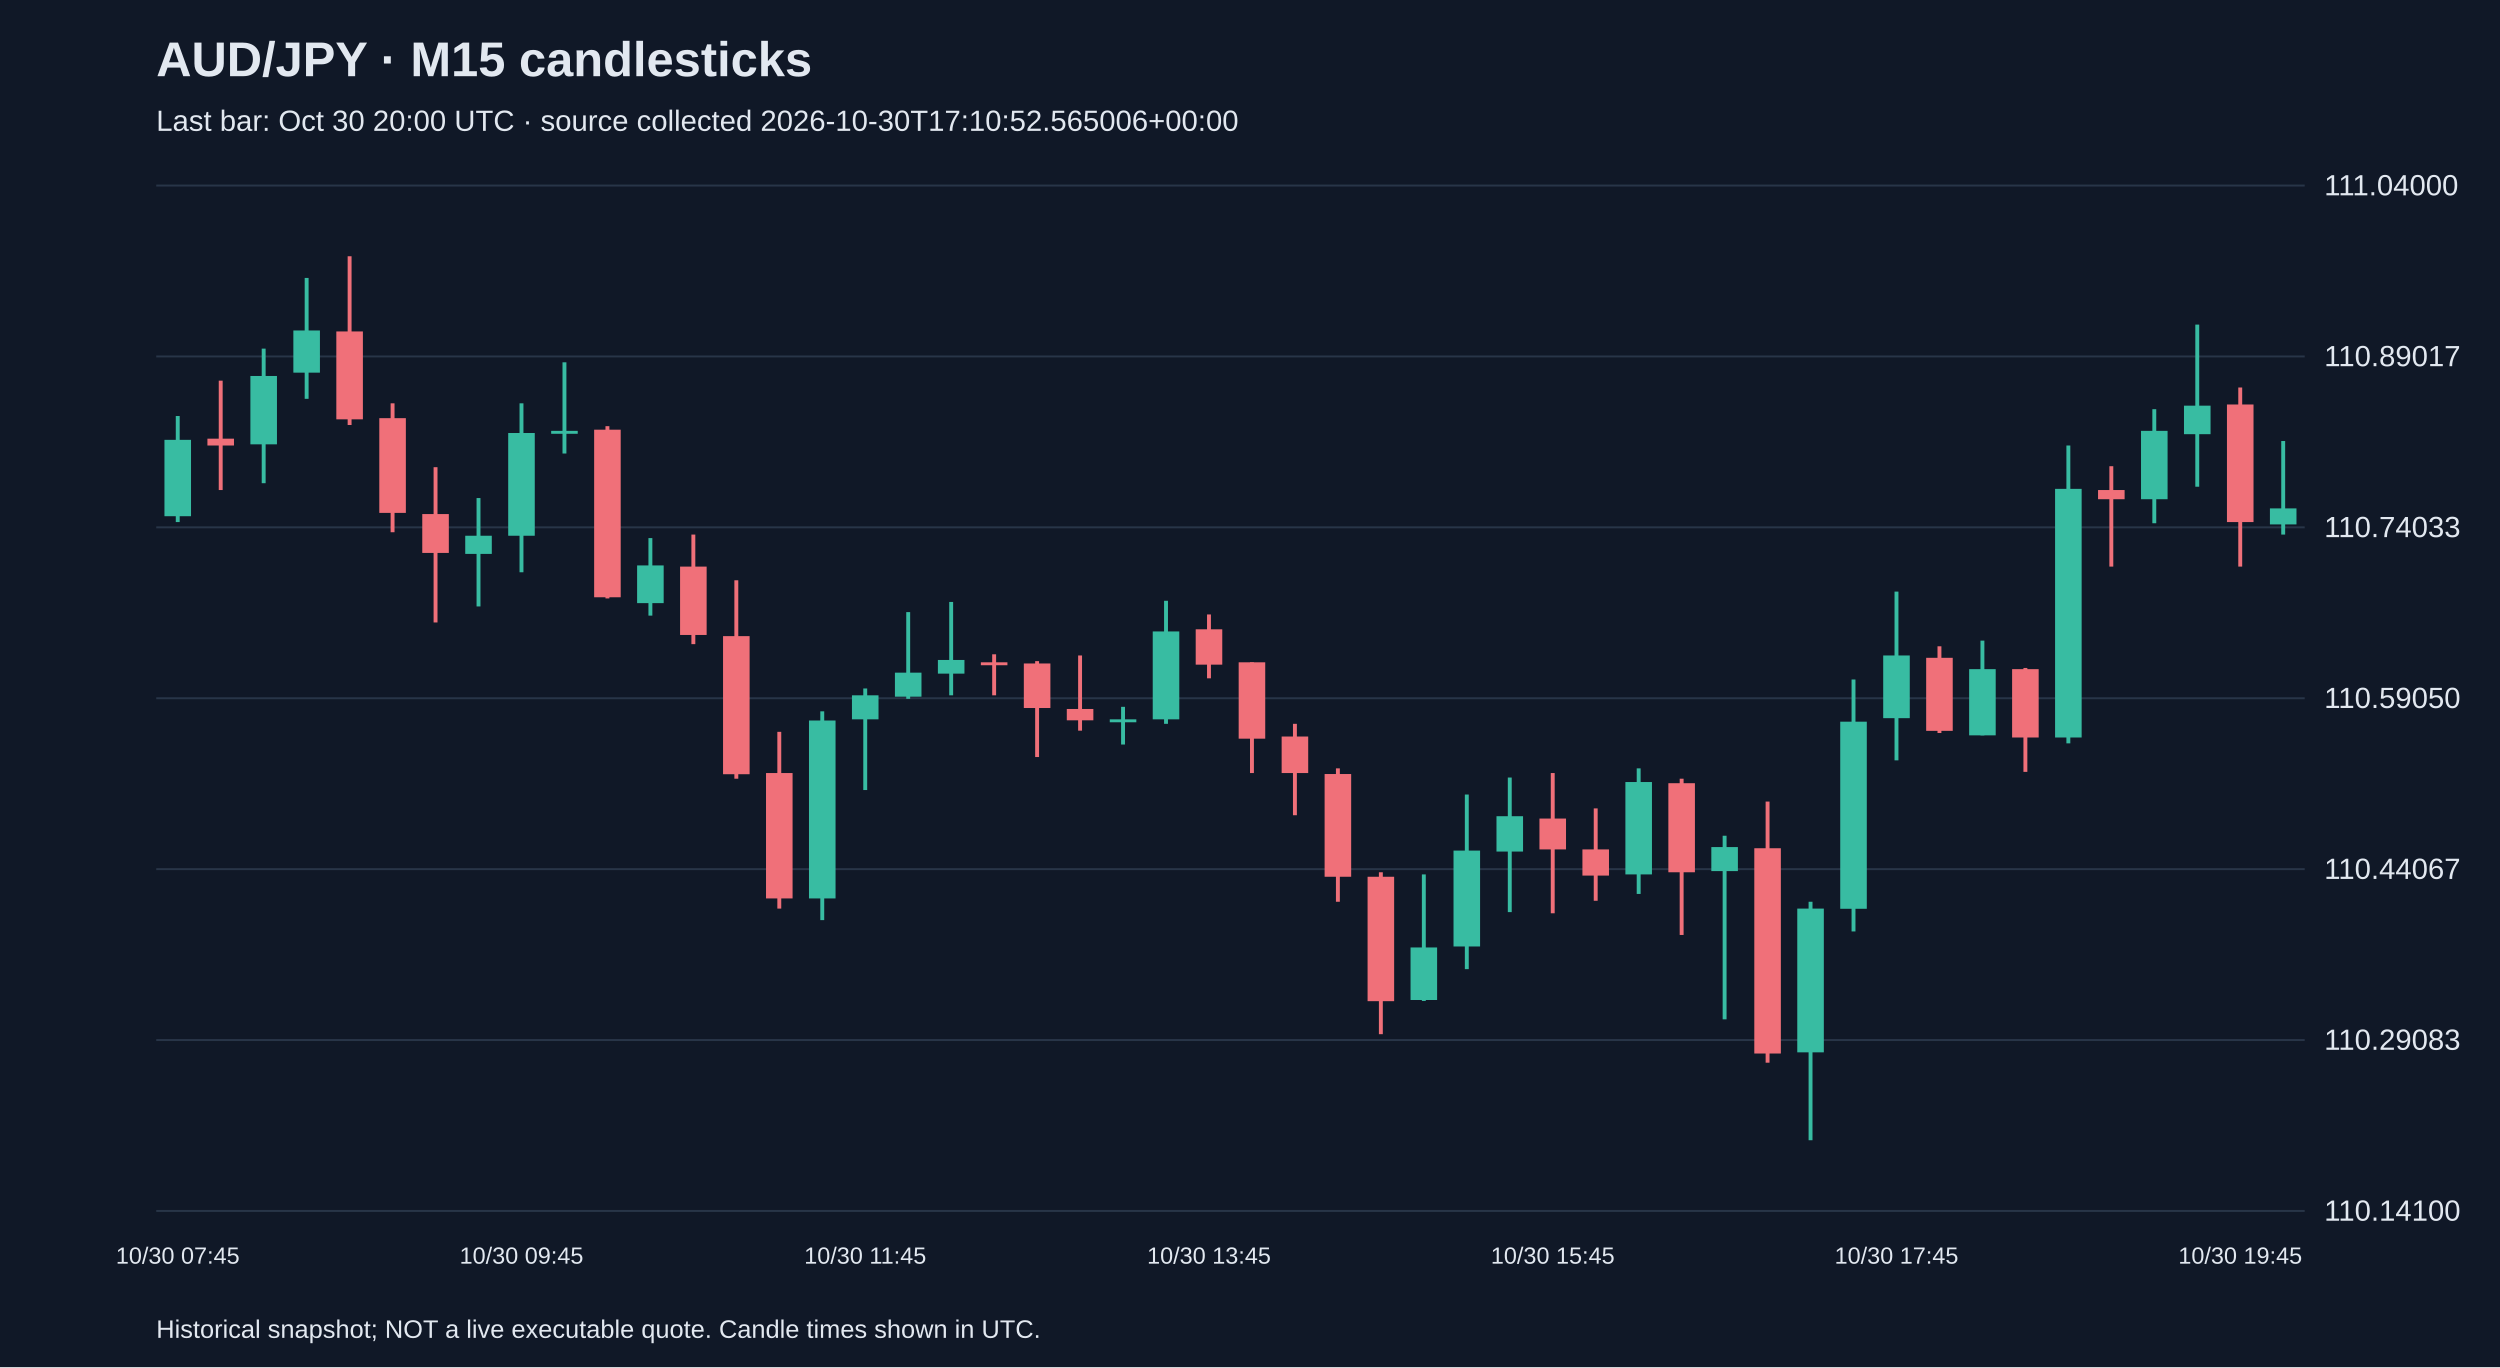
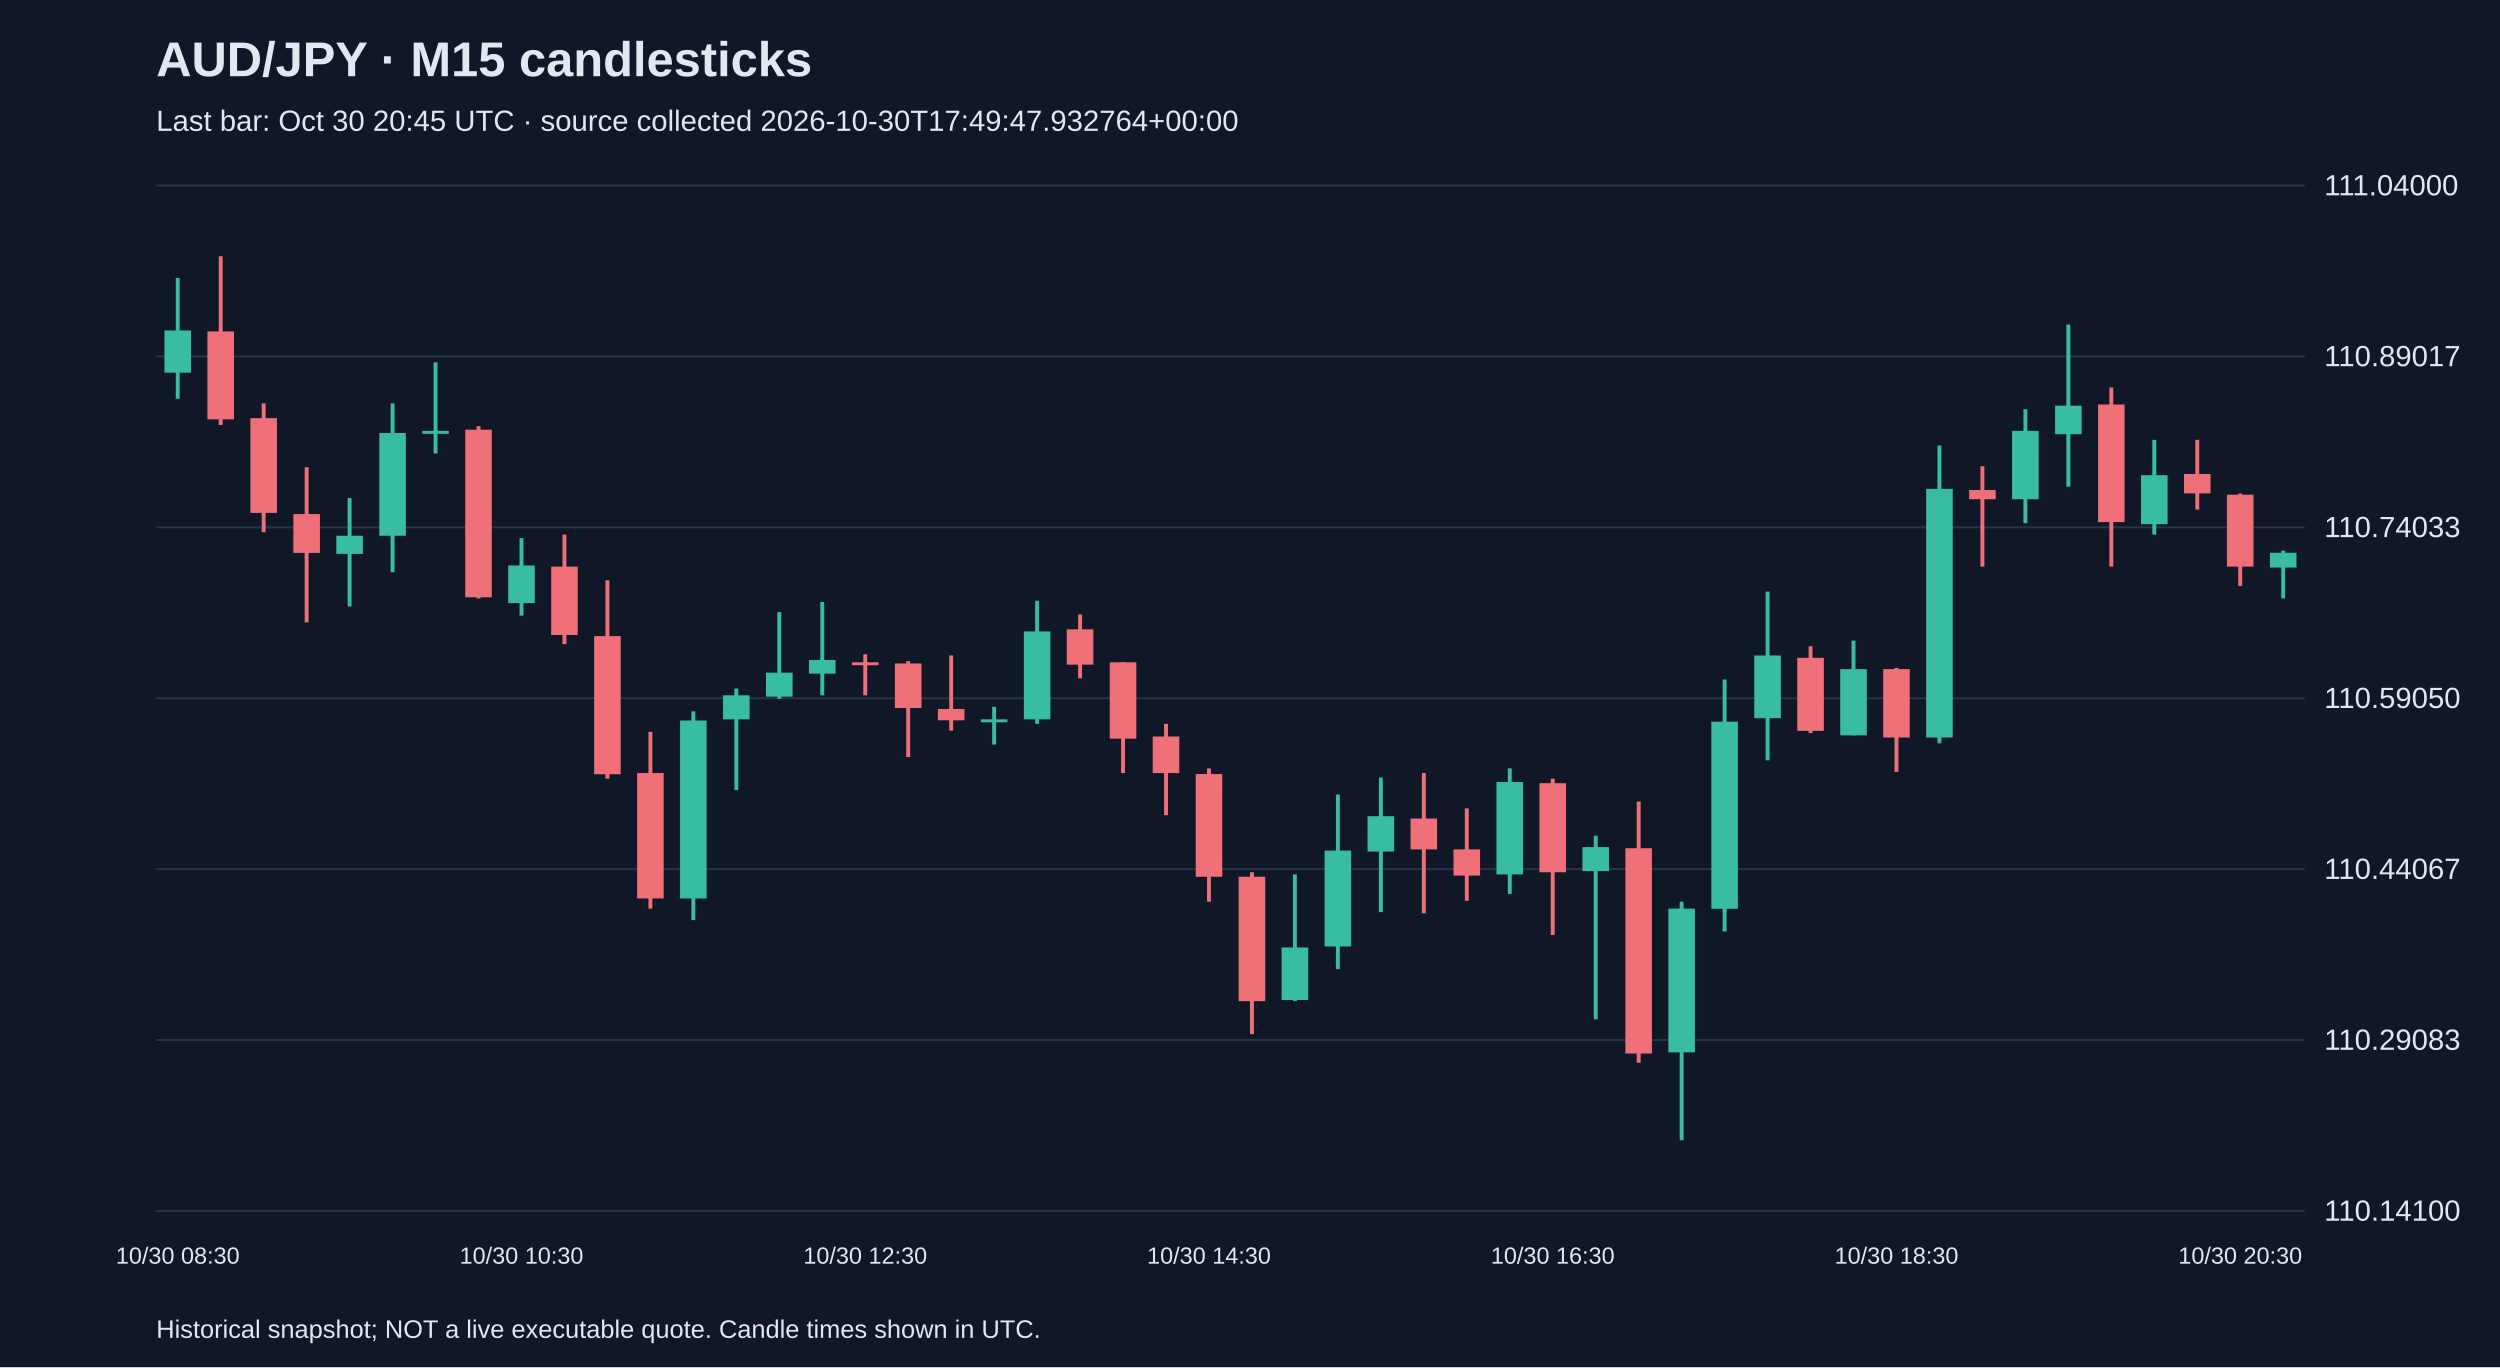
<svg xmlns="http://www.w3.org/2000/svg" viewBox="0 0 1280 700">
  <rect width="100%" height="100%" fill="#101827" />
  <style>text{font-family:Arial,sans-serif;fill:#e2e8f0}</style>
  <text x="80" y="39" font-size="25" font-weight="bold">AUD/JPY · M15 candlesticks</text>
-   <text x="80" y="67" font-size="15" fill="#a6b1c5">Last bar: Oct 30 20:00 UTC · source collected 2026-10-30T17:10:52.565006+00:00</text>
+   <text x="80" y="67" font-size="15" fill="#a6b1c5">Last bar: Oct 30 20:45 UTC · source collected 2026-10-30T17:49:47.932764+00:00</text>
  <line x1="80" y1="620.0" x2="1180" y2="620.0" stroke="#283548" />
  <text x="1190" y="625.0" font-size="15">110.14100</text>
  <line x1="80" y1="532.5" x2="1180" y2="532.5" stroke="#283548" />
  <text x="1190" y="537.5" font-size="15">110.29083</text>
  <line x1="80" y1="445.0" x2="1180" y2="445.0" stroke="#283548" />
  <text x="1190" y="450.0" font-size="15">110.44067</text>
  <line x1="80" y1="357.5" x2="1180" y2="357.5" stroke="#283548" />
  <text x="1190" y="362.5" font-size="15">110.59050</text>
  <line x1="80" y1="270.0" x2="1180" y2="270.0" stroke="#283548" />
  <text x="1190" y="275.0" font-size="15">110.74033</text>
  <line x1="80" y1="182.5" x2="1180" y2="182.5" stroke="#283548" />
  <text x="1190" y="187.5" font-size="15">110.89017</text>
  <line x1="80" y1="95.0" x2="1180" y2="95.0" stroke="#283548" />
  <text x="1190" y="100.0" font-size="15">111.04000</text>
-   <line x1="91.0" y1="213.0" x2="91.0" y2="267.3" stroke="#38bca2" stroke-width="2" />
-   <rect x="84.2" y="225.2" width="13.6" height="39.1" fill="#38bca2" />
-   <text x="91.0" y="647" text-anchor="middle" font-size="12">10/30 07:45</text>
-   <line x1="113.0" y1="194.9" x2="113.0" y2="250.9" stroke="#f07079" stroke-width="2" />
-   <rect x="106.2" y="224.6" width="13.6" height="3.5" fill="#f07079" />
-   <line x1="135.0" y1="178.5" x2="135.0" y2="247.4" stroke="#38bca2" stroke-width="2" />
-   <rect x="128.2" y="192.5" width="13.6" height="35.0" fill="#38bca2" />
-   <line x1="157.0" y1="142.3" x2="157.0" y2="204.2" stroke="#38bca2" stroke-width="2" />
-   <rect x="150.2" y="169.2" width="13.6" height="21.6" fill="#38bca2" />
-   <line x1="179.0" y1="131.2" x2="179.0" y2="217.6" stroke="#f07079" stroke-width="2" />
-   <rect x="172.2" y="169.7" width="13.6" height="45.0" fill="#f07079" />
-   <line x1="201.0" y1="206.5" x2="201.0" y2="272.5" stroke="#f07079" stroke-width="2" />
-   <rect x="194.2" y="214.1" width="13.6" height="48.5" fill="#f07079" />
-   <line x1="223.0" y1="239.2" x2="223.0" y2="318.7" stroke="#f07079" stroke-width="2" />
-   <rect x="216.2" y="263.2" width="13.6" height="19.9" fill="#f07079" />
-   <line x1="245.0" y1="255.0" x2="245.0" y2="310.5" stroke="#38bca2" stroke-width="2" />
-   <rect x="238.2" y="274.3" width="13.6" height="9.3" fill="#38bca2" />
-   <line x1="267.0" y1="206.5" x2="267.0" y2="293.0" stroke="#38bca2" stroke-width="2" />
-   <rect x="260.2" y="221.7" width="13.6" height="52.6" fill="#38bca2" />
-   <text x="267.0" y="647" text-anchor="middle" font-size="12">10/30 09:45</text>
-   <line x1="289.0" y1="185.5" x2="289.0" y2="232.2" stroke="#38bca2" stroke-width="2" />
-   <rect x="282.2" y="220.6" width="13.6" height="1.5" fill="#38bca2" />
-   <line x1="311.0" y1="218.2" x2="311.0" y2="306.4" stroke="#f07079" stroke-width="2" />
-   <rect x="304.2" y="220.0" width="13.6" height="85.8" fill="#f07079" />
-   <line x1="333.0" y1="275.5" x2="333.0" y2="315.2" stroke="#38bca2" stroke-width="2" />
-   <rect x="326.2" y="289.5" width="13.6" height="19.3" fill="#38bca2" />
-   <line x1="355.0" y1="273.7" x2="355.0" y2="329.8" stroke="#f07079" stroke-width="2" />
-   <rect x="348.2" y="290.1" width="13.6" height="35.0" fill="#f07079" />
-   <line x1="377.0" y1="297.1" x2="377.0" y2="398.7" stroke="#f07079" stroke-width="2" />
-   <rect x="370.2" y="325.7" width="13.6" height="70.7" fill="#f07079" />
-   <line x1="399.0" y1="374.7" x2="399.0" y2="465.2" stroke="#f07079" stroke-width="2" />
-   <rect x="392.2" y="395.8" width="13.6" height="64.2" fill="#f07079" />
-   <line x1="421.0" y1="364.2" x2="421.0" y2="471.1" stroke="#38bca2" stroke-width="2" />
-   <rect x="414.2" y="368.9" width="13.6" height="91.1" fill="#38bca2" />
-   <line x1="443.0" y1="352.5" x2="443.0" y2="404.5" stroke="#38bca2" stroke-width="2" />
-   <rect x="436.2" y="356.0" width="13.6" height="12.3" fill="#38bca2" />
-   <text x="443.0" y="647" text-anchor="middle" font-size="12">10/30 11:45</text>
-   <line x1="465.0" y1="313.4" x2="465.0" y2="357.8" stroke="#38bca2" stroke-width="2" />
-   <rect x="458.2" y="344.4" width="13.6" height="12.3" fill="#38bca2" />
-   <line x1="487.0" y1="308.2" x2="487.0" y2="356.0" stroke="#38bca2" stroke-width="2" />
-   <rect x="480.2" y="337.9" width="13.6" height="7.0" fill="#38bca2" />
-   <line x1="509.0" y1="335.0" x2="509.0" y2="356.0" stroke="#f07079" stroke-width="2" />
-   <rect x="502.2" y="339.1" width="13.6" height="1.5" fill="#f07079" />
-   <line x1="531.0" y1="338.5" x2="531.0" y2="387.6" stroke="#f07079" stroke-width="2" />
-   <rect x="524.2" y="339.7" width="13.6" height="22.8" fill="#f07079" />
-   <line x1="553.0" y1="335.6" x2="553.0" y2="374.1" stroke="#f07079" stroke-width="2" />
-   <rect x="546.2" y="363.0" width="13.6" height="5.8" fill="#f07079" />
-   <line x1="575.0" y1="361.9" x2="575.0" y2="381.2" stroke="#38bca2" stroke-width="2" />
-   <rect x="568.2" y="368.3" width="13.6" height="1.5" fill="#38bca2" />
-   <line x1="597.0" y1="307.6" x2="597.0" y2="370.6" stroke="#38bca2" stroke-width="2" />
-   <rect x="590.2" y="323.3" width="13.6" height="45.0" fill="#38bca2" />
-   <line x1="619.0" y1="314.6" x2="619.0" y2="347.3" stroke="#f07079" stroke-width="2" />
-   <rect x="612.2" y="322.2" width="13.6" height="18.1" fill="#f07079" />
-   <text x="619.0" y="647" text-anchor="middle" font-size="12">10/30 13:45</text>
-   <line x1="641.0" y1="339.1" x2="641.0" y2="395.8" stroke="#f07079" stroke-width="2" />
-   <rect x="634.2" y="339.1" width="13.6" height="39.1" fill="#f07079" />
-   <line x1="663.0" y1="370.6" x2="663.0" y2="417.4" stroke="#f07079" stroke-width="2" />
-   <rect x="656.2" y="377.1" width="13.6" height="18.7" fill="#f07079" />
-   <line x1="685.0" y1="393.4" x2="685.0" y2="461.7" stroke="#f07079" stroke-width="2" />
-   <rect x="678.2" y="396.3" width="13.6" height="52.6" fill="#f07079" />
-   <line x1="707.0" y1="446.6" x2="707.0" y2="529.5" stroke="#f07079" stroke-width="2" />
-   <rect x="700.2" y="448.9" width="13.6" height="63.7" fill="#f07079" />
-   <line x1="729.0" y1="447.7" x2="729.0" y2="512.5" stroke="#38bca2" stroke-width="2" />
-   <rect x="722.2" y="485.1" width="13.6" height="26.9" fill="#38bca2" />
-   <line x1="751.0" y1="406.8" x2="751.0" y2="496.2" stroke="#38bca2" stroke-width="2" />
-   <rect x="744.2" y="435.5" width="13.6" height="49.1" fill="#38bca2" />
-   <line x1="773.0" y1="398.1" x2="773.0" y2="467.0" stroke="#38bca2" stroke-width="2" />
-   <rect x="766.2" y="417.9" width="13.6" height="18.1" fill="#38bca2" />
-   <line x1="795.0" y1="395.8" x2="795.0" y2="467.6" stroke="#f07079" stroke-width="2" />
-   <rect x="788.2" y="419.1" width="13.6" height="15.8" fill="#f07079" />
-   <text x="795.0" y="647" text-anchor="middle" font-size="12">10/30 15:45</text>
-   <line x1="817.0" y1="413.9" x2="817.0" y2="461.2" stroke="#f07079" stroke-width="2" />
-   <rect x="810.2" y="434.9" width="13.6" height="13.4" fill="#f07079" />
-   <line x1="839.0" y1="393.4" x2="839.0" y2="457.7" stroke="#38bca2" stroke-width="2" />
-   <rect x="832.2" y="400.4" width="13.6" height="47.3" fill="#38bca2" />
-   <line x1="861.0" y1="398.7" x2="861.0" y2="478.7" stroke="#f07079" stroke-width="2" />
-   <rect x="854.2" y="401.0" width="13.6" height="45.6" fill="#f07079" />
-   <line x1="883.0" y1="427.9" x2="883.0" y2="521.9" stroke="#38bca2" stroke-width="2" />
-   <rect x="876.2" y="433.7" width="13.6" height="12.3" fill="#38bca2" />
-   <line x1="905.0" y1="410.4" x2="905.0" y2="544.1" stroke="#f07079" stroke-width="2" />
-   <rect x="898.2" y="434.3" width="13.6" height="105.1" fill="#f07079" />
-   <line x1="927.0" y1="461.7" x2="927.0" y2="583.8" stroke="#38bca2" stroke-width="2" />
-   <rect x="920.2" y="465.2" width="13.6" height="73.6" fill="#38bca2" />
-   <line x1="949.0" y1="347.9" x2="949.0" y2="476.9" stroke="#38bca2" stroke-width="2" />
-   <rect x="942.2" y="369.5" width="13.6" height="95.8" fill="#38bca2" />
-   <line x1="971.0" y1="302.9" x2="971.0" y2="389.3" stroke="#38bca2" stroke-width="2" />
-   <rect x="964.2" y="335.6" width="13.6" height="32.1" fill="#38bca2" />
-   <text x="971.0" y="647" text-anchor="middle" font-size="12">10/30 17:45</text>
-   <line x1="993.0" y1="330.9" x2="993.0" y2="375.3" stroke="#f07079" stroke-width="2" />
-   <rect x="986.2" y="336.8" width="13.6" height="37.4" fill="#f07079" />
-   <line x1="1015.0" y1="328.0" x2="1015.0" y2="376.5" stroke="#38bca2" stroke-width="2" />
-   <rect x="1008.2" y="342.6" width="13.6" height="33.9" fill="#38bca2" />
-   <line x1="1037.0" y1="342.0" x2="1037.0" y2="395.2" stroke="#f07079" stroke-width="2" />
-   <rect x="1030.2" y="342.6" width="13.6" height="35.0" fill="#f07079" />
-   <line x1="1059.0" y1="228.1" x2="1059.0" y2="380.6" stroke="#38bca2" stroke-width="2" />
-   <rect x="1052.2" y="250.3" width="13.6" height="127.3" fill="#38bca2" />
-   <line x1="1081.0" y1="238.7" x2="1081.0" y2="290.1" stroke="#f07079" stroke-width="2" />
-   <rect x="1074.2" y="250.9" width="13.6" height="4.7" fill="#f07079" />
-   <line x1="1103.0" y1="209.5" x2="1103.0" y2="267.9" stroke="#38bca2" stroke-width="2" />
-   <rect x="1096.2" y="220.6" width="13.6" height="35.0" fill="#38bca2" />
-   <line x1="1125.0" y1="166.2" x2="1125.0" y2="249.2" stroke="#38bca2" stroke-width="2" />
-   <rect x="1118.2" y="207.7" width="13.6" height="14.6" fill="#38bca2" />
-   <line x1="1147.0" y1="198.4" x2="1147.0" y2="290.1" stroke="#f07079" stroke-width="2" />
-   <rect x="1140.2" y="207.1" width="13.6" height="60.2" fill="#f07079" />
-   <text x="1147.0" y="647" text-anchor="middle" font-size="12">10/30 19:45</text>
-   <line x1="1169.0" y1="225.8" x2="1169.0" y2="273.7" stroke="#38bca2" stroke-width="2" />
-   <rect x="1162.2" y="260.3" width="13.6" height="8.2" fill="#38bca2" />
+   <line x1="91.0" y1="142.3" x2="91.0" y2="204.2" stroke="#38bca2" stroke-width="2" />
+   <rect x="84.2" y="169.2" width="13.6" height="21.6" fill="#38bca2" />
+   <text x="91.0" y="647" text-anchor="middle" font-size="12">10/30 08:30</text>
+   <line x1="113.0" y1="131.2" x2="113.0" y2="217.6" stroke="#f07079" stroke-width="2" />
+   <rect x="106.2" y="169.7" width="13.6" height="45.0" fill="#f07079" />
+   <line x1="135.0" y1="206.5" x2="135.0" y2="272.5" stroke="#f07079" stroke-width="2" />
+   <rect x="128.2" y="214.1" width="13.6" height="48.5" fill="#f07079" />
+   <line x1="157.0" y1="239.2" x2="157.0" y2="318.7" stroke="#f07079" stroke-width="2" />
+   <rect x="150.2" y="263.2" width="13.6" height="19.9" fill="#f07079" />
+   <line x1="179.0" y1="255.0" x2="179.0" y2="310.5" stroke="#38bca2" stroke-width="2" />
+   <rect x="172.2" y="274.3" width="13.6" height="9.3" fill="#38bca2" />
+   <line x1="201.0" y1="206.5" x2="201.0" y2="293.0" stroke="#38bca2" stroke-width="2" />
+   <rect x="194.2" y="221.7" width="13.6" height="52.6" fill="#38bca2" />
+   <line x1="223.0" y1="185.5" x2="223.0" y2="232.2" stroke="#38bca2" stroke-width="2" />
+   <rect x="216.2" y="220.6" width="13.6" height="1.5" fill="#38bca2" />
+   <line x1="245.0" y1="218.2" x2="245.0" y2="306.4" stroke="#f07079" stroke-width="2" />
+   <rect x="238.2" y="220.0" width="13.6" height="85.8" fill="#f07079" />
+   <line x1="267.0" y1="275.5" x2="267.0" y2="315.2" stroke="#38bca2" stroke-width="2" />
+   <rect x="260.2" y="289.5" width="13.6" height="19.3" fill="#38bca2" />
+   <text x="267.0" y="647" text-anchor="middle" font-size="12">10/30 10:30</text>
+   <line x1="289.0" y1="273.7" x2="289.0" y2="329.8" stroke="#f07079" stroke-width="2" />
+   <rect x="282.2" y="290.1" width="13.6" height="35.0" fill="#f07079" />
+   <line x1="311.0" y1="297.1" x2="311.0" y2="398.7" stroke="#f07079" stroke-width="2" />
+   <rect x="304.2" y="325.7" width="13.6" height="70.7" fill="#f07079" />
+   <line x1="333.0" y1="374.7" x2="333.0" y2="465.2" stroke="#f07079" stroke-width="2" />
+   <rect x="326.2" y="395.8" width="13.6" height="64.2" fill="#f07079" />
+   <line x1="355.0" y1="364.2" x2="355.0" y2="471.1" stroke="#38bca2" stroke-width="2" />
+   <rect x="348.2" y="368.9" width="13.6" height="91.1" fill="#38bca2" />
+   <line x1="377.0" y1="352.5" x2="377.0" y2="404.5" stroke="#38bca2" stroke-width="2" />
+   <rect x="370.2" y="356.0" width="13.6" height="12.3" fill="#38bca2" />
+   <line x1="399.0" y1="313.4" x2="399.0" y2="357.8" stroke="#38bca2" stroke-width="2" />
+   <rect x="392.2" y="344.4" width="13.6" height="12.3" fill="#38bca2" />
+   <line x1="421.0" y1="308.2" x2="421.0" y2="356.0" stroke="#38bca2" stroke-width="2" />
+   <rect x="414.2" y="337.9" width="13.6" height="7.0" fill="#38bca2" />
+   <line x1="443.0" y1="335.0" x2="443.0" y2="356.0" stroke="#f07079" stroke-width="2" />
+   <rect x="436.2" y="339.1" width="13.6" height="1.5" fill="#f07079" />
+   <text x="443.0" y="647" text-anchor="middle" font-size="12">10/30 12:30</text>
+   <line x1="465.0" y1="338.5" x2="465.0" y2="387.6" stroke="#f07079" stroke-width="2" />
+   <rect x="458.2" y="339.7" width="13.6" height="22.8" fill="#f07079" />
+   <line x1="487.0" y1="335.6" x2="487.0" y2="374.1" stroke="#f07079" stroke-width="2" />
+   <rect x="480.2" y="363.0" width="13.6" height="5.8" fill="#f07079" />
+   <line x1="509.0" y1="361.9" x2="509.0" y2="381.2" stroke="#38bca2" stroke-width="2" />
+   <rect x="502.2" y="368.3" width="13.6" height="1.5" fill="#38bca2" />
+   <line x1="531.0" y1="307.6" x2="531.0" y2="370.6" stroke="#38bca2" stroke-width="2" />
+   <rect x="524.2" y="323.3" width="13.6" height="45.0" fill="#38bca2" />
+   <line x1="553.0" y1="314.6" x2="553.0" y2="347.3" stroke="#f07079" stroke-width="2" />
+   <rect x="546.2" y="322.2" width="13.6" height="18.1" fill="#f07079" />
+   <line x1="575.0" y1="339.1" x2="575.0" y2="395.8" stroke="#f07079" stroke-width="2" />
+   <rect x="568.2" y="339.1" width="13.6" height="39.1" fill="#f07079" />
+   <line x1="597.0" y1="370.6" x2="597.0" y2="417.4" stroke="#f07079" stroke-width="2" />
+   <rect x="590.2" y="377.1" width="13.6" height="18.7" fill="#f07079" />
+   <line x1="619.0" y1="393.4" x2="619.0" y2="461.7" stroke="#f07079" stroke-width="2" />
+   <rect x="612.2" y="396.3" width="13.6" height="52.6" fill="#f07079" />
+   <text x="619.0" y="647" text-anchor="middle" font-size="12">10/30 14:30</text>
+   <line x1="641.0" y1="446.6" x2="641.0" y2="529.5" stroke="#f07079" stroke-width="2" />
+   <rect x="634.2" y="448.9" width="13.6" height="63.7" fill="#f07079" />
+   <line x1="663.0" y1="447.7" x2="663.0" y2="512.5" stroke="#38bca2" stroke-width="2" />
+   <rect x="656.2" y="485.1" width="13.6" height="26.9" fill="#38bca2" />
+   <line x1="685.0" y1="406.8" x2="685.0" y2="496.2" stroke="#38bca2" stroke-width="2" />
+   <rect x="678.2" y="435.5" width="13.6" height="49.1" fill="#38bca2" />
+   <line x1="707.0" y1="398.1" x2="707.0" y2="467.0" stroke="#38bca2" stroke-width="2" />
+   <rect x="700.2" y="417.9" width="13.6" height="18.1" fill="#38bca2" />
+   <line x1="729.0" y1="395.8" x2="729.0" y2="467.6" stroke="#f07079" stroke-width="2" />
+   <rect x="722.2" y="419.1" width="13.6" height="15.8" fill="#f07079" />
+   <line x1="751.0" y1="413.9" x2="751.0" y2="461.2" stroke="#f07079" stroke-width="2" />
+   <rect x="744.2" y="434.9" width="13.6" height="13.4" fill="#f07079" />
+   <line x1="773.0" y1="393.4" x2="773.0" y2="457.7" stroke="#38bca2" stroke-width="2" />
+   <rect x="766.2" y="400.4" width="13.6" height="47.3" fill="#38bca2" />
+   <line x1="795.0" y1="398.7" x2="795.0" y2="478.7" stroke="#f07079" stroke-width="2" />
+   <rect x="788.2" y="401.0" width="13.6" height="45.6" fill="#f07079" />
+   <text x="795.0" y="647" text-anchor="middle" font-size="12">10/30 16:30</text>
+   <line x1="817.0" y1="427.9" x2="817.0" y2="521.9" stroke="#38bca2" stroke-width="2" />
+   <rect x="810.2" y="433.7" width="13.6" height="12.3" fill="#38bca2" />
+   <line x1="839.0" y1="410.4" x2="839.0" y2="544.1" stroke="#f07079" stroke-width="2" />
+   <rect x="832.2" y="434.3" width="13.6" height="105.1" fill="#f07079" />
+   <line x1="861.0" y1="461.7" x2="861.0" y2="583.8" stroke="#38bca2" stroke-width="2" />
+   <rect x="854.2" y="465.2" width="13.6" height="73.6" fill="#38bca2" />
+   <line x1="883.0" y1="347.9" x2="883.0" y2="476.9" stroke="#38bca2" stroke-width="2" />
+   <rect x="876.2" y="369.5" width="13.6" height="95.8" fill="#38bca2" />
+   <line x1="905.0" y1="302.9" x2="905.0" y2="389.3" stroke="#38bca2" stroke-width="2" />
+   <rect x="898.2" y="335.6" width="13.6" height="32.1" fill="#38bca2" />
+   <line x1="927.0" y1="330.9" x2="927.0" y2="375.3" stroke="#f07079" stroke-width="2" />
+   <rect x="920.2" y="336.8" width="13.6" height="37.4" fill="#f07079" />
+   <line x1="949.0" y1="328.0" x2="949.0" y2="376.5" stroke="#38bca2" stroke-width="2" />
+   <rect x="942.2" y="342.6" width="13.6" height="33.9" fill="#38bca2" />
+   <line x1="971.0" y1="342.0" x2="971.0" y2="395.2" stroke="#f07079" stroke-width="2" />
+   <rect x="964.2" y="342.6" width="13.6" height="35.0" fill="#f07079" />
+   <text x="971.0" y="647" text-anchor="middle" font-size="12">10/30 18:30</text>
+   <line x1="993.0" y1="228.1" x2="993.0" y2="380.6" stroke="#38bca2" stroke-width="2" />
+   <rect x="986.2" y="250.3" width="13.6" height="127.3" fill="#38bca2" />
+   <line x1="1015.0" y1="238.7" x2="1015.0" y2="290.1" stroke="#f07079" stroke-width="2" />
+   <rect x="1008.2" y="250.9" width="13.6" height="4.7" fill="#f07079" />
+   <line x1="1037.0" y1="209.5" x2="1037.0" y2="267.9" stroke="#38bca2" stroke-width="2" />
+   <rect x="1030.2" y="220.6" width="13.6" height="35.0" fill="#38bca2" />
+   <line x1="1059.0" y1="166.2" x2="1059.0" y2="249.2" stroke="#38bca2" stroke-width="2" />
+   <rect x="1052.2" y="207.7" width="13.6" height="14.6" fill="#38bca2" />
+   <line x1="1081.0" y1="198.4" x2="1081.0" y2="290.1" stroke="#f07079" stroke-width="2" />
+   <rect x="1074.2" y="207.1" width="13.6" height="60.2" fill="#f07079" />
+   <line x1="1103.0" y1="225.2" x2="1103.0" y2="273.7" stroke="#38bca2" stroke-width="2" />
+   <rect x="1096.2" y="243.3" width="13.6" height="25.1" fill="#38bca2" />
+   <line x1="1125.0" y1="225.2" x2="1125.0" y2="260.9" stroke="#f07079" stroke-width="2" />
+   <rect x="1118.2" y="242.7" width="13.6" height="9.9" fill="#f07079" />
+   <line x1="1147.0" y1="252.7" x2="1147.0" y2="300.0" stroke="#f07079" stroke-width="2" />
+   <rect x="1140.2" y="253.3" width="13.6" height="36.8" fill="#f07079" />
+   <text x="1147.0" y="647" text-anchor="middle" font-size="12">10/30 20:30</text>
+   <line x1="1169.0" y1="281.9" x2="1169.0" y2="306.4" stroke="#38bca2" stroke-width="2" />
+   <rect x="1162.2" y="283.0" width="13.6" height="7.6" fill="#38bca2" />
  <text x="80" y="685" font-size="13">Historical snapshot; NOT a live executable quote. Candle times shown in UTC.</text>
</svg>
